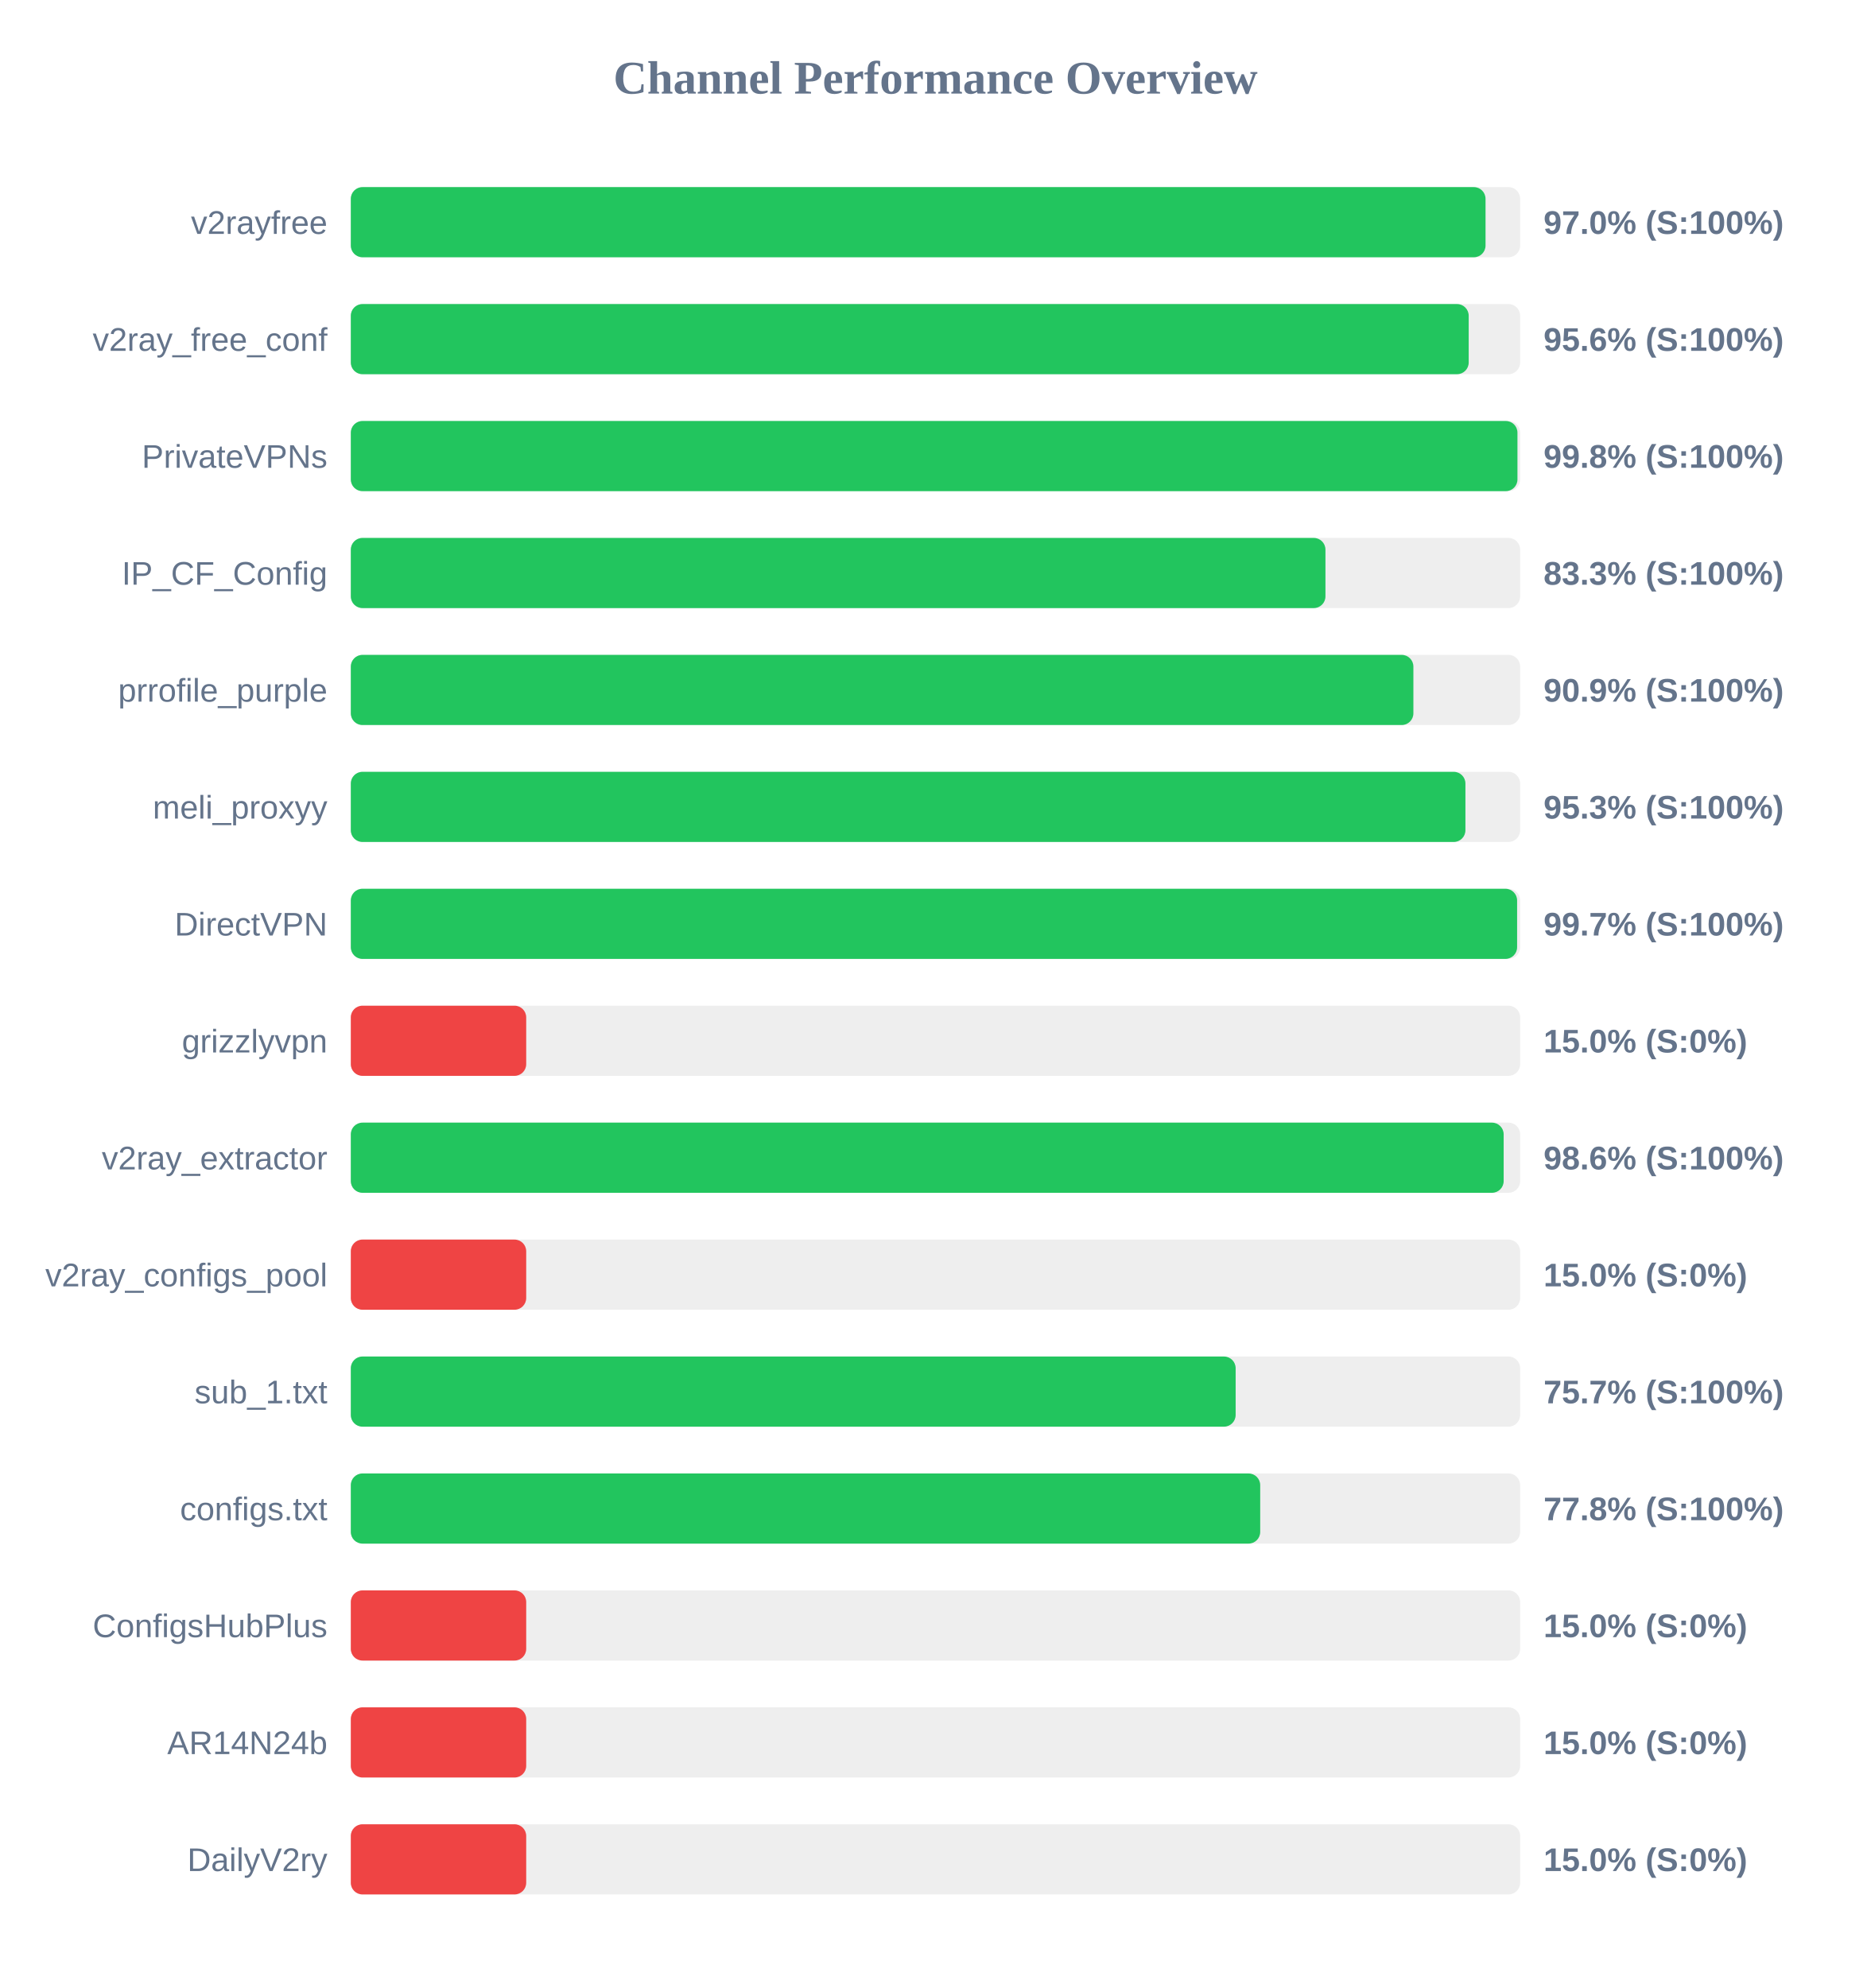
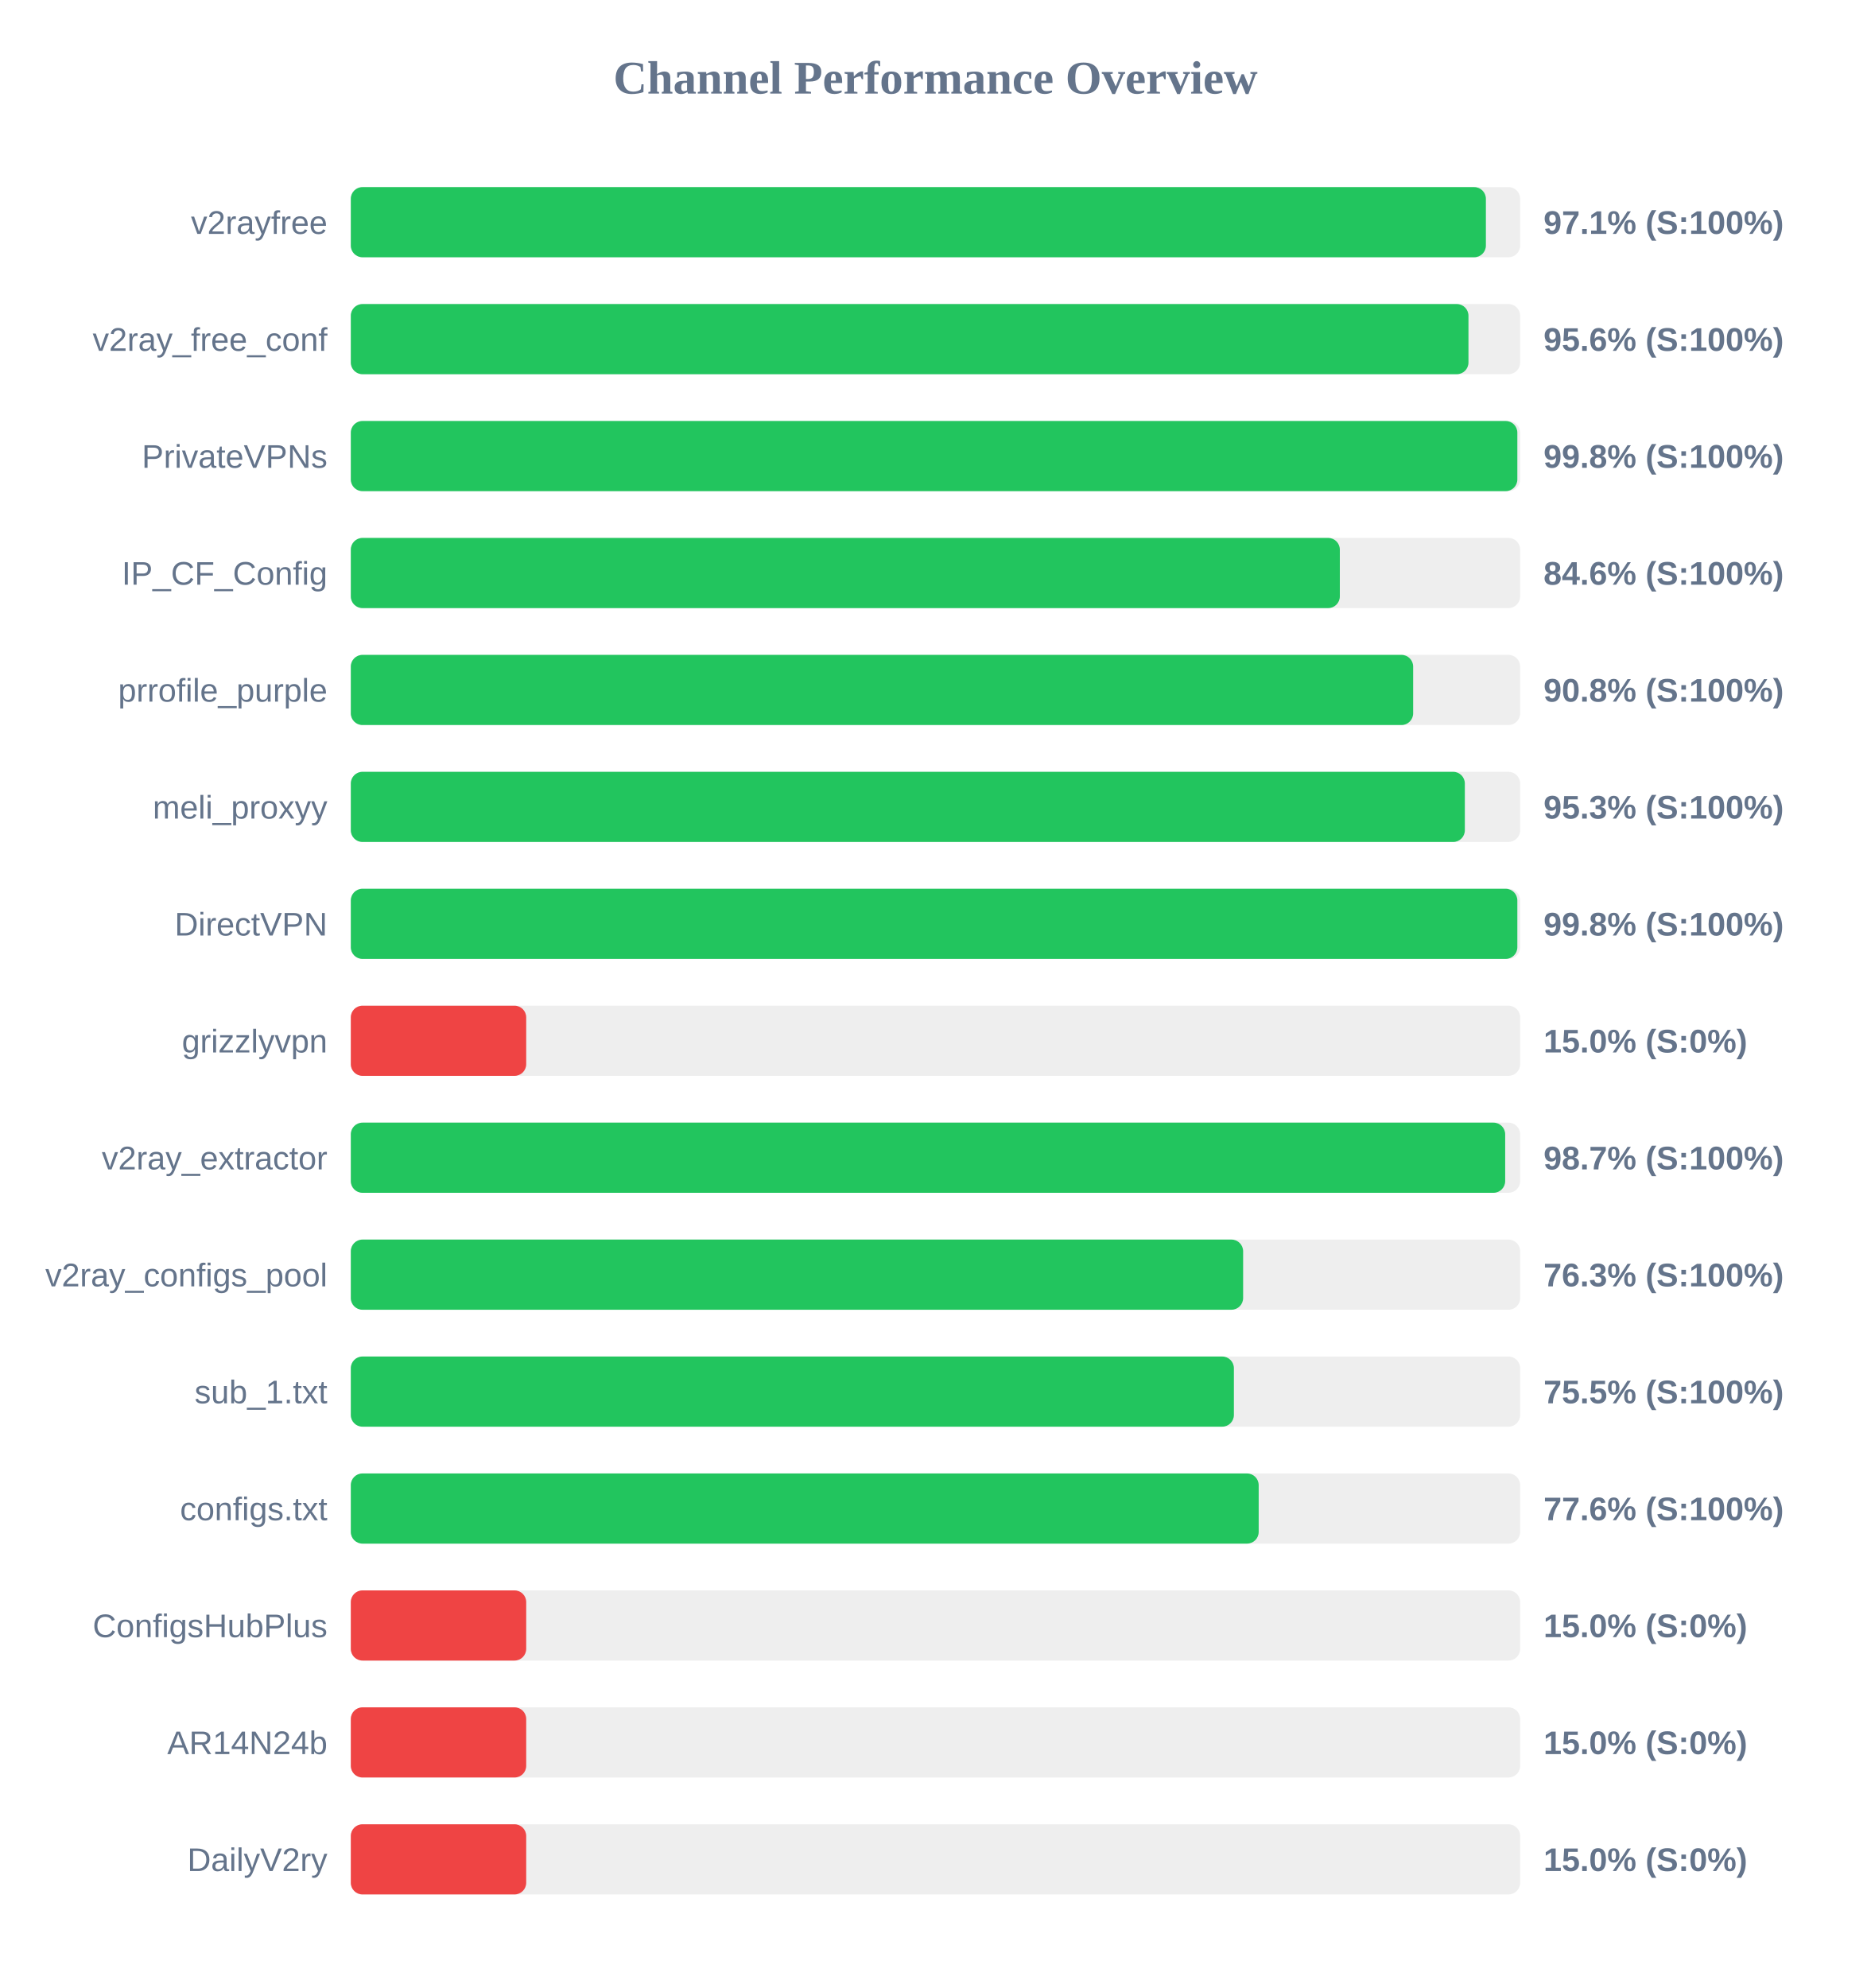
<svg xmlns="http://www.w3.org/2000/svg" width="800" height="850" version="1.1">
  <style>
        .row { font: 14px Arial; fill: #64748b; }
        .score { font: bold 14px Arial; fill: #64748b; }
    </style>
  <text x="400" y="40" text-anchor="middle" font-size="20px" font-weight="bold" fill="#64748b">Channel Performance Overview</text>
  <rect x="150" y="80" width="500" height="30" fill="#eee" rx="5" />
-   <rect x="150" y="80" width="485.2" height="30" fill="#22c55e" rx="5" />
+   <rect x="150" y="80" width="485.35" height="30" fill="#22c55e" rx="5" />
  <text x="140" y="100" text-anchor="end" class="row">v2rayfree</text>
-   <text x="660" y="100" text-anchor="start" class="score">97.0% (S:100%)</text>
+   <text x="660" y="100" text-anchor="start" class="score">97.1% (S:100%)</text>
  <rect x="150" y="130" width="500" height="30" fill="#eee" rx="5" />
-   <rect x="150" y="130" width="478.0" height="30" fill="#22c55e" rx="5" />
+   <rect x="150" y="130" width="477.9" height="30" fill="#22c55e" rx="5" />
  <text x="140" y="150" text-anchor="end" class="row">v2ray_free_conf</text>
  <text x="660" y="150" text-anchor="start" class="score">95.6% (S:100%)</text>
  <rect x="150" y="180" width="500" height="30" fill="#eee" rx="5" />
-   <rect x="150" y="180" width="498.85" height="30" fill="#22c55e" rx="5" />
+   <rect x="150" y="180" width="498.8" height="30" fill="#22c55e" rx="5" />
  <text x="140" y="200" text-anchor="end" class="row">PrivateVPNs</text>
  <text x="660" y="200" text-anchor="start" class="score">99.8% (S:100%)</text>
  <rect x="150" y="230" width="500" height="30" fill="#eee" rx="5" />
-   <rect x="150" y="230" width="416.75" height="30" fill="#22c55e" rx="5" />
+   <rect x="150" y="230" width="422.9" height="30" fill="#22c55e" rx="5" />
  <text x="140" y="250" text-anchor="end" class="row">IP_CF_Config</text>
-   <text x="660" y="250" text-anchor="start" class="score">83.3% (S:100%)</text>
+   <text x="660" y="250" text-anchor="start" class="score">84.6% (S:100%)</text>
  <rect x="150" y="280" width="500" height="30" fill="#eee" rx="5" />
-   <rect x="150" y="280" width="454.35" height="30" fill="#22c55e" rx="5" />
+   <rect x="150" y="280" width="454.25" height="30" fill="#22c55e" rx="5" />
  <text x="140" y="300" text-anchor="end" class="row">prrofile_purple</text>
-   <text x="660" y="300" text-anchor="start" class="score">90.9% (S:100%)</text>
+   <text x="660" y="300" text-anchor="start" class="score">90.8% (S:100%)</text>
  <rect x="150" y="330" width="500" height="30" fill="#eee" rx="5" />
-   <rect x="150" y="330" width="476.6" height="30" fill="#22c55e" rx="5" />
+   <rect x="150" y="330" width="476.35" height="30" fill="#22c55e" rx="5" />
  <text x="140" y="350" text-anchor="end" class="row">meli_proxyy</text>
  <text x="660" y="350" text-anchor="start" class="score">95.3% (S:100%)</text>
  <rect x="150" y="380" width="500" height="30" fill="#eee" rx="5" />
-   <rect x="150" y="380" width="498.7" height="30" fill="#22c55e" rx="5" />
+   <rect x="150" y="380" width="498.8" height="30" fill="#22c55e" rx="5" />
  <text x="140" y="400" text-anchor="end" class="row">DirectVPN</text>
-   <text x="660" y="400" text-anchor="start" class="score">99.7% (S:100%)</text>
+   <text x="660" y="400" text-anchor="start" class="score">99.8% (S:100%)</text>
  <rect x="150" y="430" width="500" height="30" fill="#eee" rx="5" />
  <rect x="150" y="430" width="75.0" height="30" fill="#ef4444" rx="5" />
  <text x="140" y="450" text-anchor="end" class="row">grizzlyvpn</text>
  <text x="660" y="450" text-anchor="start" class="score">15.0% (S:0%)</text>
  <rect x="150" y="480" width="500" height="30" fill="#eee" rx="5" />
-   <rect x="150" y="480" width="492.95" height="30" fill="#22c55e" rx="5" />
+   <rect x="150" y="480" width="493.6" height="30" fill="#22c55e" rx="5" />
  <text x="140" y="500" text-anchor="end" class="row">v2ray_extractor</text>
-   <text x="660" y="500" text-anchor="start" class="score">98.6% (S:100%)</text>
+   <text x="660" y="500" text-anchor="start" class="score">98.7% (S:100%)</text>
  <rect x="150" y="530" width="500" height="30" fill="#eee" rx="5" />
-   <rect x="150" y="530" width="75.0" height="30" fill="#ef4444" rx="5" />
+   <rect x="150" y="530" width="381.55" height="30" fill="#22c55e" rx="5" />
  <text x="140" y="550" text-anchor="end" class="row">v2ray_configs_pool</text>
-   <text x="660" y="550" text-anchor="start" class="score">15.0% (S:0%)</text>
+   <text x="660" y="550" text-anchor="start" class="score">76.3% (S:100%)</text>
  <rect x="150" y="580" width="500" height="30" fill="#eee" rx="5" />
-   <rect x="150" y="580" width="378.35" height="30" fill="#22c55e" rx="5" />
+   <rect x="150" y="580" width="377.6" height="30" fill="#22c55e" rx="5" />
  <text x="140" y="600" text-anchor="end" class="row">sub_1.txt</text>
-   <text x="660" y="600" text-anchor="start" class="score">75.7% (S:100%)</text>
+   <text x="660" y="600" text-anchor="start" class="score">75.5% (S:100%)</text>
  <rect x="150" y="630" width="500" height="30" fill="#eee" rx="5" />
-   <rect x="150" y="630" width="388.85" height="30" fill="#22c55e" rx="5" />
+   <rect x="150" y="630" width="388.2" height="30" fill="#22c55e" rx="5" />
  <text x="140" y="650" text-anchor="end" class="row">configs.txt</text>
-   <text x="660" y="650" text-anchor="start" class="score">77.8% (S:100%)</text>
+   <text x="660" y="650" text-anchor="start" class="score">77.6% (S:100%)</text>
  <rect x="150" y="680" width="500" height="30" fill="#eee" rx="5" />
  <rect x="150" y="680" width="75.0" height="30" fill="#ef4444" rx="5" />
  <text x="140" y="700" text-anchor="end" class="row">ConfigsHubPlus</text>
  <text x="660" y="700" text-anchor="start" class="score">15.0% (S:0%)</text>
  <rect x="150" y="730" width="500" height="30" fill="#eee" rx="5" />
  <rect x="150" y="730" width="75.0" height="30" fill="#ef4444" rx="5" />
  <text x="140" y="750" text-anchor="end" class="row">AR14N24b</text>
  <text x="660" y="750" text-anchor="start" class="score">15.0% (S:0%)</text>
  <rect x="150" y="780" width="500" height="30" fill="#eee" rx="5" />
  <rect x="150" y="780" width="75.0" height="30" fill="#ef4444" rx="5" />
  <text x="140" y="800" text-anchor="end" class="row">DailyV2ry</text>
  <text x="660" y="800" text-anchor="start" class="score">15.0% (S:0%)</text>
</svg>
